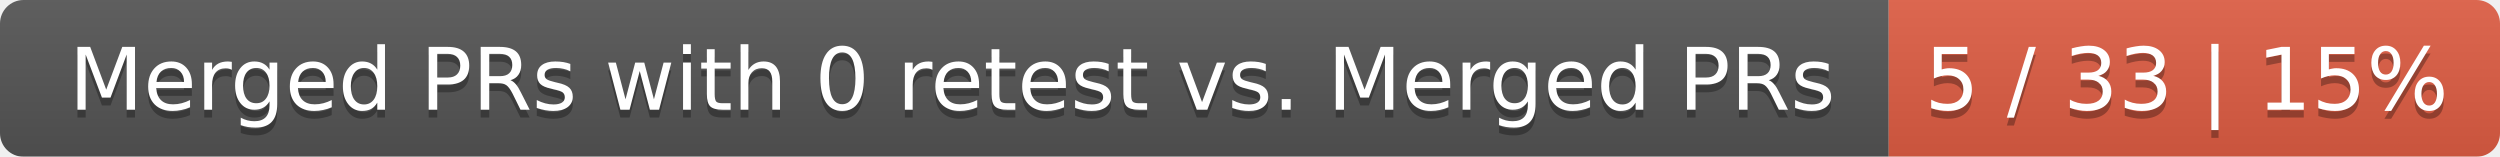
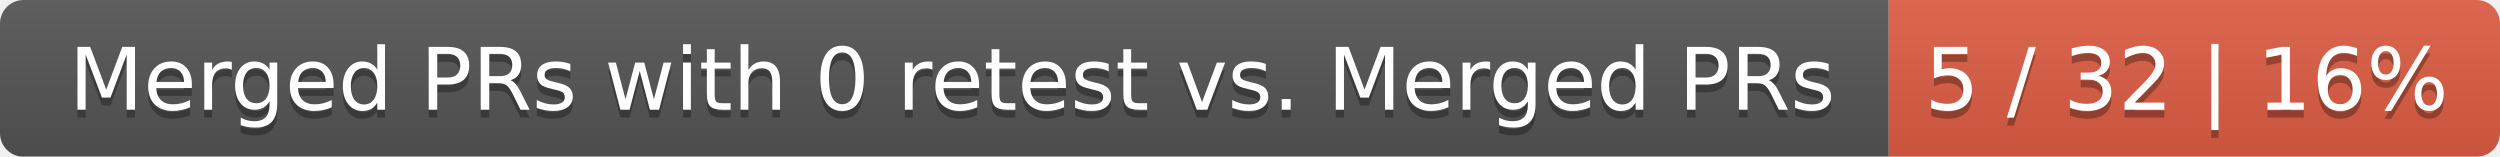
<svg xmlns="http://www.w3.org/2000/svg" width="319" height="20">
  <linearGradient id="smooth" x2="0" y2="100%">
    <stop offset="0" stop-color="#bbb" stop-opacity=".1" />
    <stop offset="1" stop-opacity=".1" />
  </linearGradient>
  <mask id="round">
    <rect width="319" height="20" rx="3" fill="#fff" />
  </mask>
  <g mask="url(#round)">
    <rect width="241" height="20" fill="#555" />
    <rect x="241" width="78" height="20" fill="#e05d44" />
    <rect width="319" height="20" fill="url(#smooth)" />
  </g>
  <g fill="#fff" text-anchor="middle" font-family="DejaVu Sans,Verdana,Geneva,sans-serif" font-size="11">
    <text x="121.5" y="15" fill="#010101" fill-opacity=".3">Merged PRs with 0 retest vs. Merged PRs</text>
    <text x="121.5" y="14">Merged PRs with 0 retest vs. Merged PRs</text>
-     <text x="279" y="15" fill="#010101" fill-opacity=".3">5 / 33 | 15%</text>
-     <text x="279" y="14">5 / 33 | 15%</text>
+     <text x="279" y="15" fill="#010101" fill-opacity=".3">5 / 32 | 16%</text>
+     <text x="279" y="14">5 / 32 | 16%</text>
  </g>
</svg>
